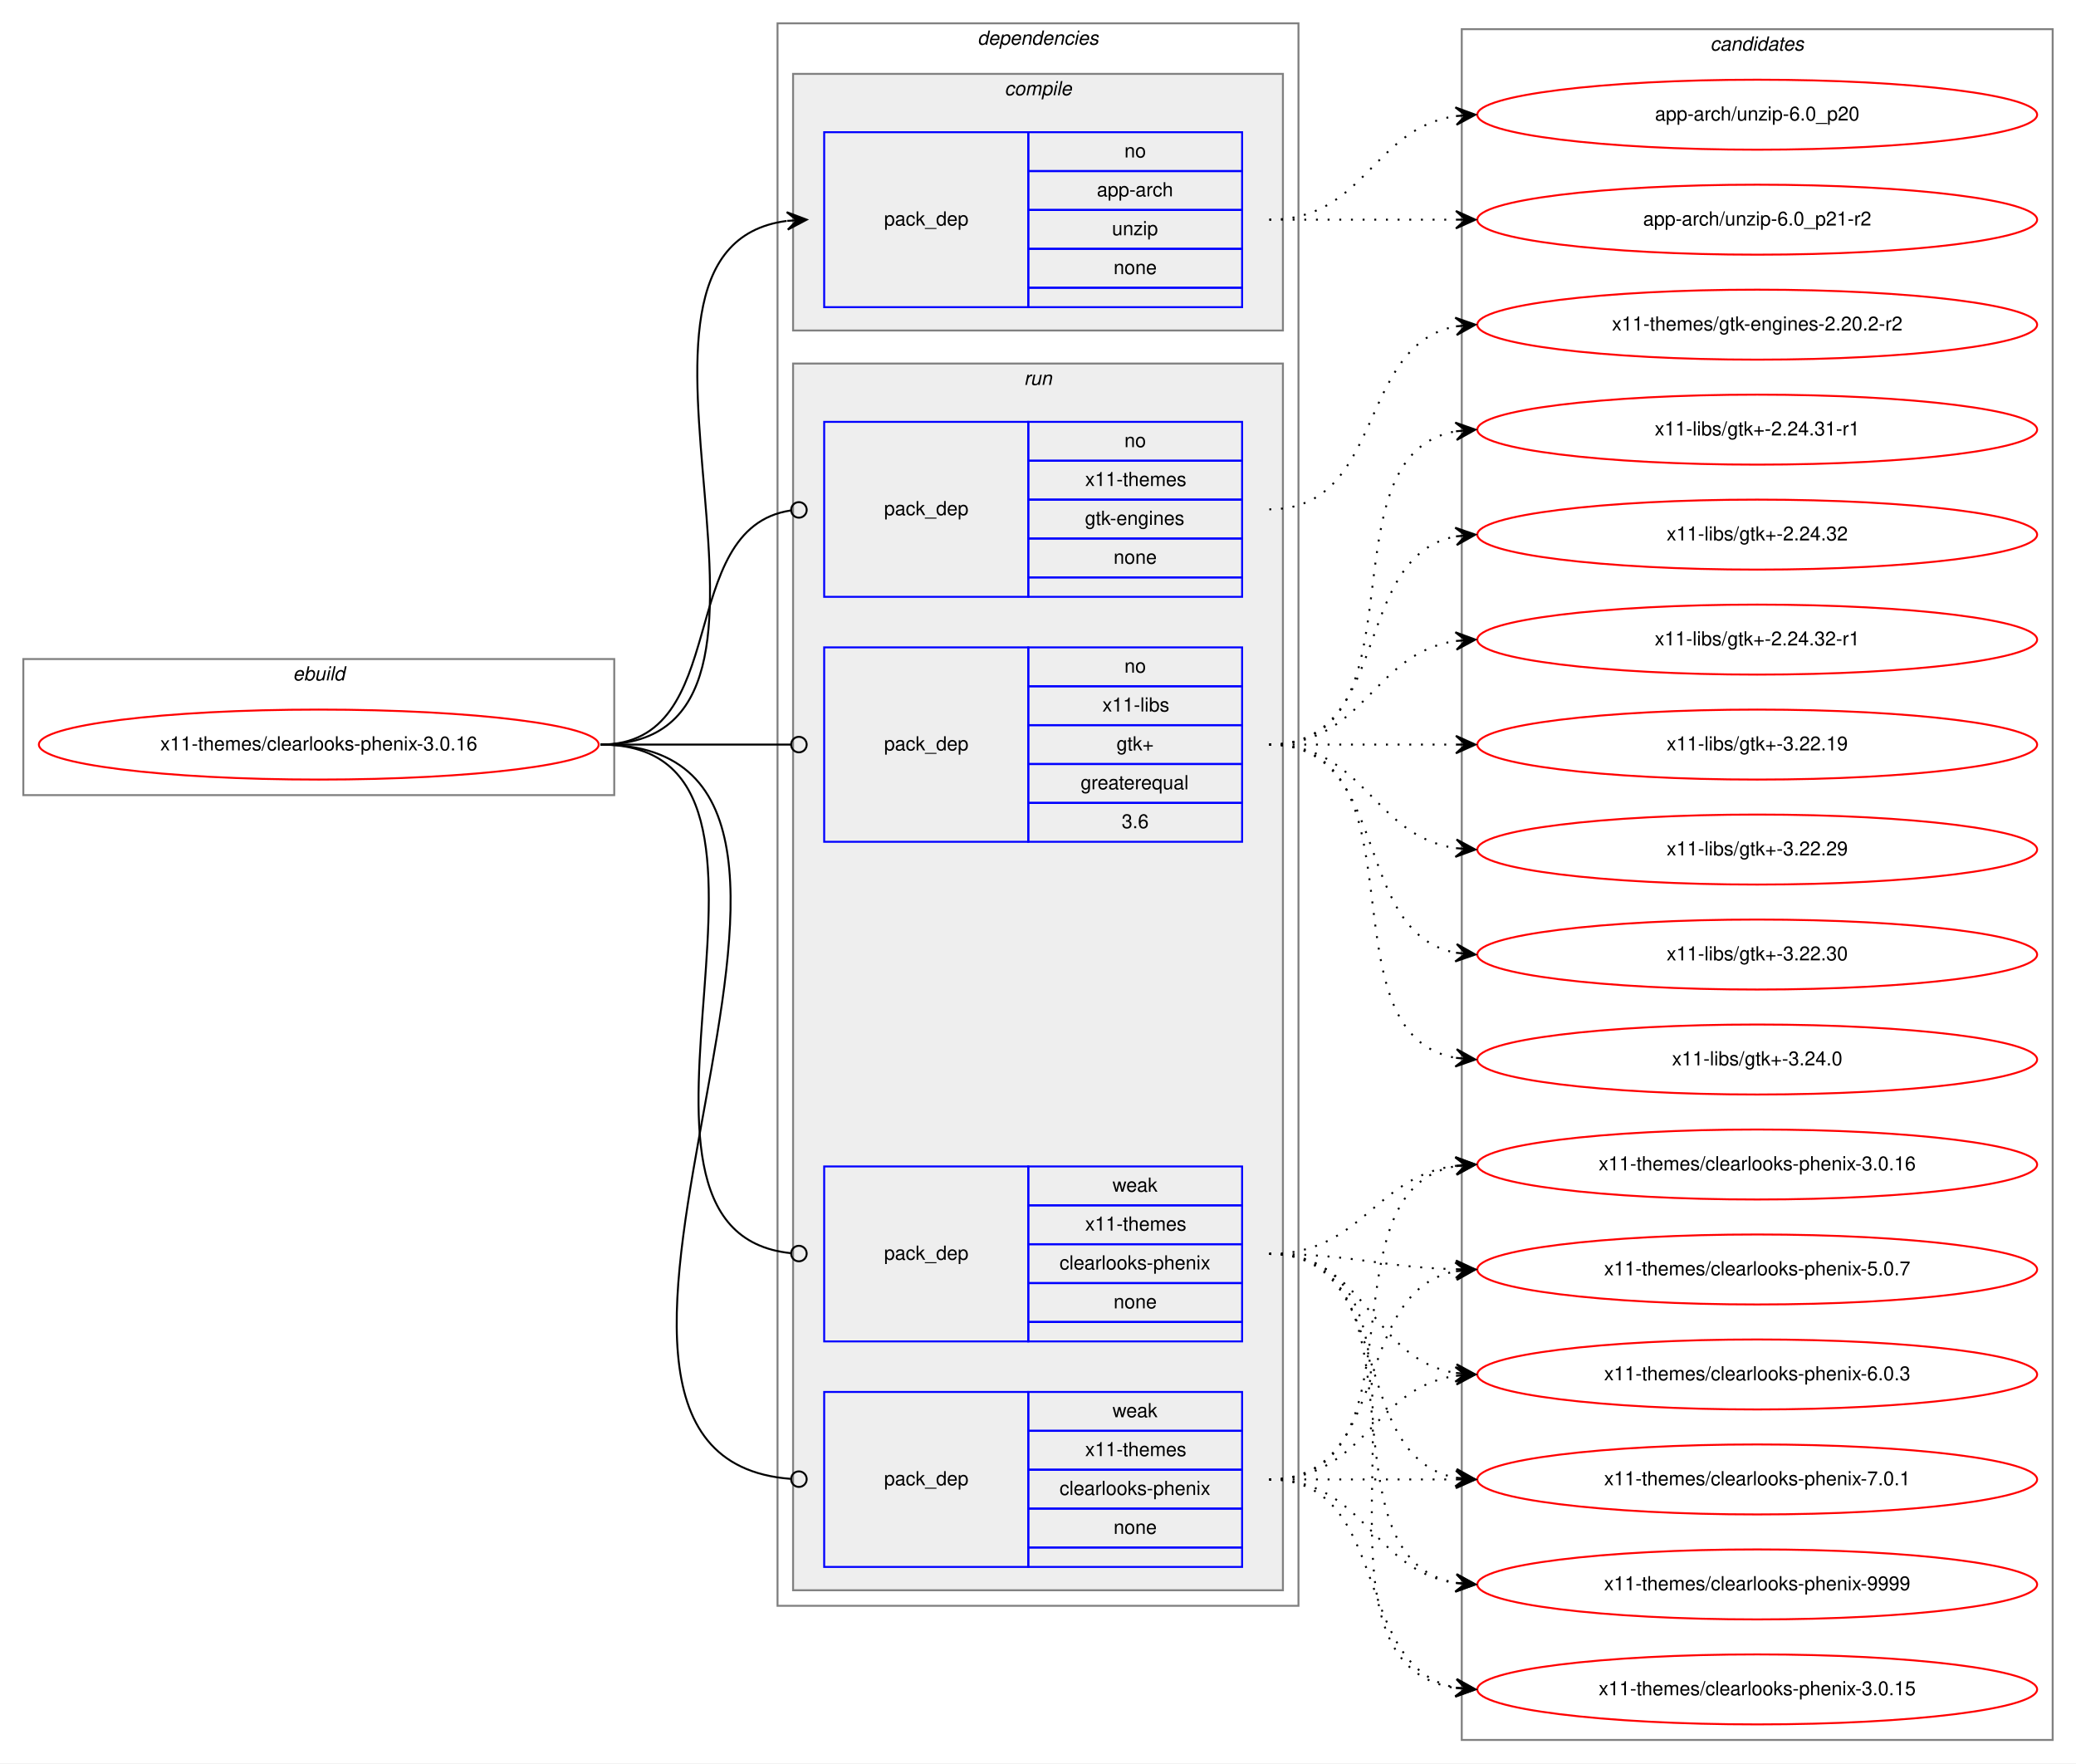
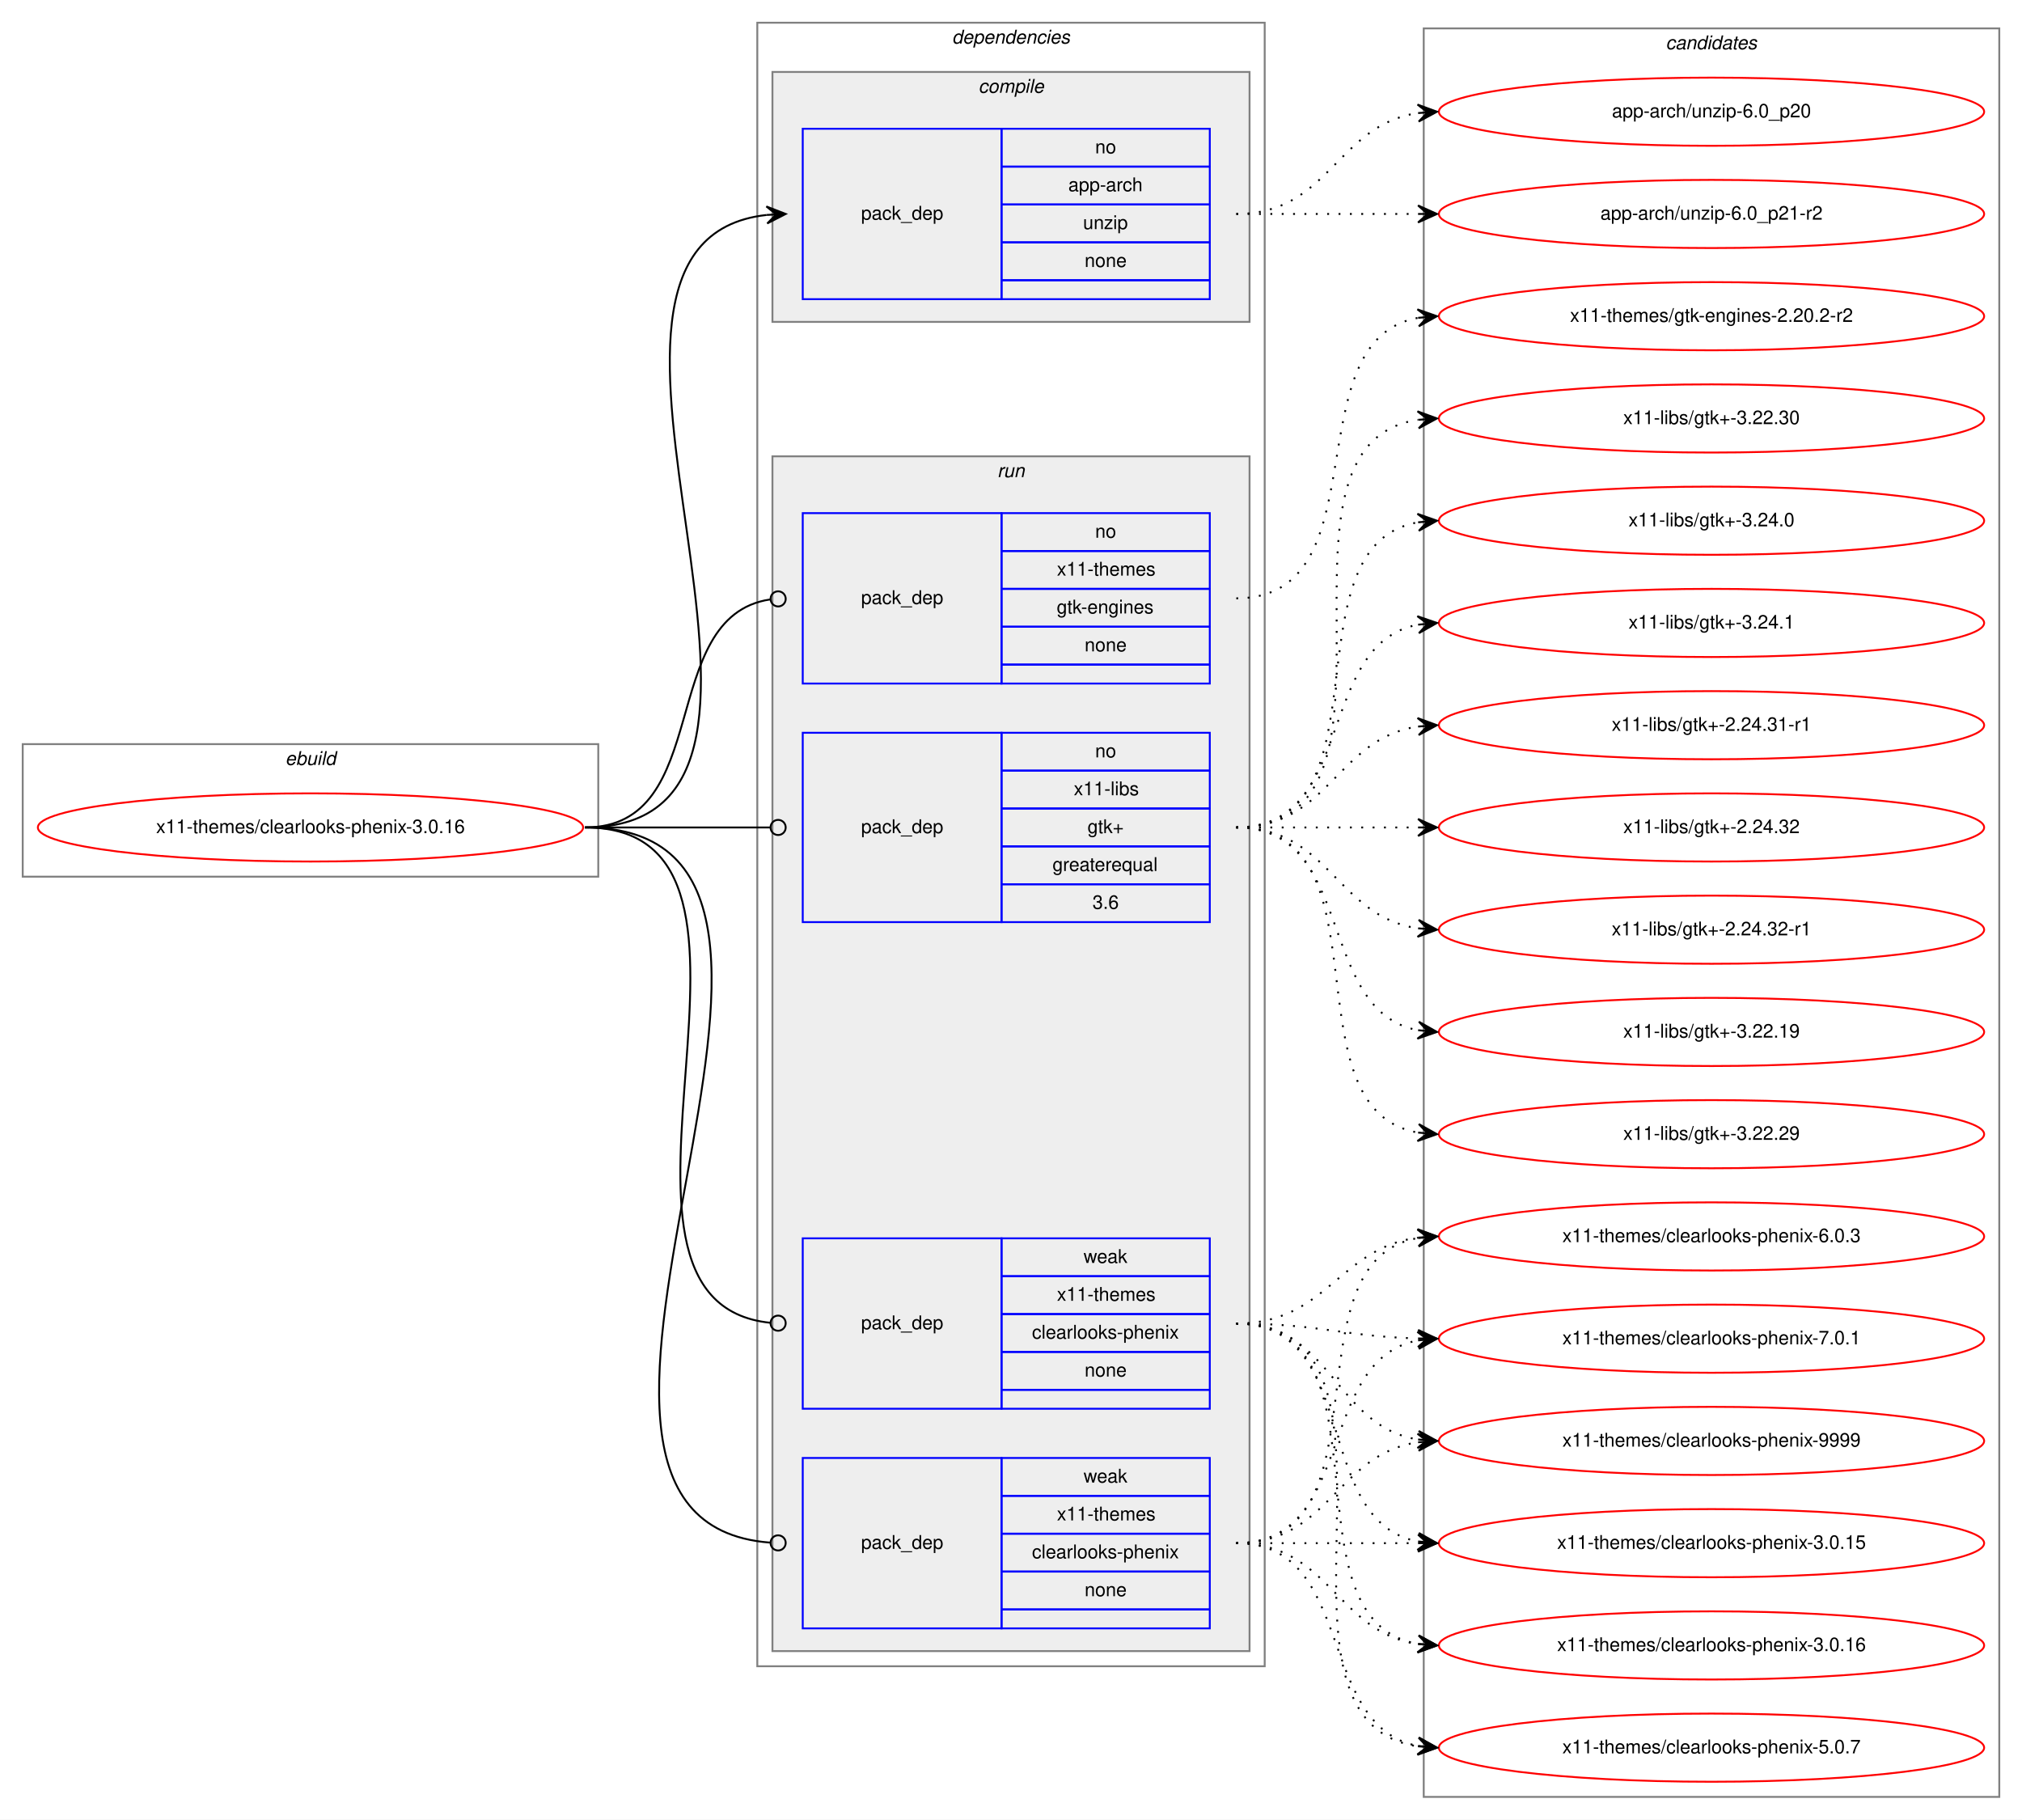
- <svg xmlns="http://www.w3.org/2000/svg" xmlns:xlink="http://www.w3.org/1999/xlink" width="1068pt" height="907pt" viewBox="0.00 0.00 1068.00 907.00">
-   <g id="graph0" class="graph" transform="scale(1 1) rotate(0) translate(4 903)">
-     <polygon fill="white" stroke="transparent" points="-4,4 -4,-903 1064,-903 1064,4 -4,4" />
+ <svg xmlns="http://www.w3.org/2000/svg" xmlns:xlink="http://www.w3.org/1999/xlink" width="1068pt" height="961pt" viewBox="0.00 0.00 1068.00 961.00">
+   <g id="graph0" class="graph" transform="scale(1 1) rotate(0) translate(4 957)">
+     <polygon fill="white" stroke="transparent" points="-4,4 -4,-957 1064,-957 1064,4 -4,4" />
    <g id="clust1" class="cluster">
      <polygon fill="none" stroke="gray" points="8,-494 8,-564 312,-564 312,-494 8,-494" />
      <text text-anchor="start" x="146.66" y="-553" font-family="Helvetica,sans-Serif" font-style="italic" font-size="10.00">ebuild</text>
    </g>
    <g id="clust2" class="cluster">
-       <polygon fill="none" stroke="gray" points="396,-77 396,-891 664,-891 664,-77 396,-77" />
-       <text text-anchor="start" x="498.86" y="-880" font-family="Helvetica,sans-Serif" font-style="italic" font-size="10.00">dependencies</text>
+       <polygon fill="none" stroke="gray" points="396,-77 396,-945 664,-945 664,-77 396,-77" />
+       <text text-anchor="start" x="498.86" y="-934" font-family="Helvetica,sans-Serif" font-style="italic" font-size="10.00">dependencies</text>
    </g>
    <g id="clust3" class="cluster">
-       <polygon fill="#eeeeee" stroke="gray" points="404,-733 404,-865 656,-865 656,-733 404,-733" />
-       <text text-anchor="start" x="512.77" y="-854" font-family="Helvetica,sans-Serif" font-style="italic" font-size="10.00">compile</text>
+       <polygon fill="#eeeeee" stroke="gray" points="404,-787 404,-919 656,-919 656,-787 404,-787" />
+       <text text-anchor="start" x="512.77" y="-908" font-family="Helvetica,sans-Serif" font-style="italic" font-size="10.00">compile</text>
    </g>
    <g id="clust6" class="cluster">
      <polygon fill="#eeeeee" stroke="gray" points="404,-85 404,-716 656,-716 656,-85 404,-85" />
      <text text-anchor="start" x="522.77" y="-705" font-family="Helvetica,sans-Serif" font-style="italic" font-size="10.00">run</text>
    </g>
    <g id="clust11" class="cluster">
-       <polygon fill="none" stroke="gray" points="748,-8 748,-888 1052,-888 1052,-8 748,-8" />
-       <text text-anchor="start" x="875.82" y="-877" font-family="Helvetica,sans-Serif" font-style="italic" font-size="10.00">candidates</text>
+       <polygon fill="none" stroke="gray" points="748,-8 748,-942 1052,-942 1052,-8 748,-8" />
+       <text text-anchor="start" x="875.82" y="-931" font-family="Helvetica,sans-Serif" font-style="italic" font-size="10.00">candidates</text>
    </g>
    <g id="node1" class="node">
      <g id="a_node1">
        <a xlink:href="../x11-themes/clearlooks-phenix-3.0.16.svg" xlink:title="x11-themes/clearlooks-phenix-3.0.16">
          <ellipse fill="none" stroke="red" cx="160" cy="-520" rx="144" ry="18" />
          <text text-anchor="middle" x="160" y="-517" font-family="Helvetica,sans-Serif" font-size="10.00">x11-themes/clearlooks-phenix-3.0.16</text>
        </a>
      </g>
    </g>
    <g id="node2" class="node">
-       <polygon fill="none" stroke="blue" points="420,-745 420,-835 525,-835 525,-745 420,-745" />
-       <text text-anchor="start" x="450.82" y="-787" font-family="Helvetica,sans-Serif" font-size="10.00">pack_dep</text>
-       <polygon fill="none" stroke="blue" points="525,-815 525,-835 635,-835 635,-815 525,-815" />
-       <text text-anchor="start" x="574.44" y="-822" font-family="Helvetica,sans-Serif" font-size="10.00">no</text>
-       <polygon fill="none" stroke="blue" points="525,-795 525,-815 635,-815 635,-795 525,-795" />
-       <text text-anchor="start" x="560.27" y="-802" font-family="Helvetica,sans-Serif" font-size="10.00">app-arch</text>
-       <polygon fill="none" stroke="blue" points="525,-775 525,-795 635,-795 635,-775 525,-775" />
-       <text text-anchor="start" x="568.05" y="-782" font-family="Helvetica,sans-Serif" font-size="10.00">unzip</text>
-       <polygon fill="none" stroke="blue" points="525,-755 525,-775 635,-775 635,-755 525,-755" />
-       <text text-anchor="start" x="568.88" y="-762" font-family="Helvetica,sans-Serif" font-size="10.00">none</text>
-       <polygon fill="none" stroke="blue" points="525,-745 525,-755 635,-755 635,-745 525,-745" />
+       <polygon fill="none" stroke="blue" points="420,-799 420,-889 525,-889 525,-799 420,-799" />
+       <text text-anchor="start" x="450.82" y="-841" font-family="Helvetica,sans-Serif" font-size="10.00">pack_dep</text>
+       <polygon fill="none" stroke="blue" points="525,-869 525,-889 635,-889 635,-869 525,-869" />
+       <text text-anchor="start" x="574.44" y="-876" font-family="Helvetica,sans-Serif" font-size="10.00">no</text>
+       <polygon fill="none" stroke="blue" points="525,-849 525,-869 635,-869 635,-849 525,-849" />
+       <text text-anchor="start" x="560.27" y="-856" font-family="Helvetica,sans-Serif" font-size="10.00">app-arch</text>
+       <polygon fill="none" stroke="blue" points="525,-829 525,-849 635,-849 635,-829 525,-829" />
+       <text text-anchor="start" x="568.05" y="-836" font-family="Helvetica,sans-Serif" font-size="10.00">unzip</text>
+       <polygon fill="none" stroke="blue" points="525,-809 525,-829 635,-829 635,-809 525,-809" />
+       <text text-anchor="start" x="568.88" y="-816" font-family="Helvetica,sans-Serif" font-size="10.00">none</text>
+       <polygon fill="none" stroke="blue" points="525,-799 525,-809 635,-809 635,-799 525,-799" />
    </g>
    <g id="edge1" class="edge">
-       <path fill="none" stroke="black" d="M305,-520C430.27,-520 290.46,-774.92 400.71,-789.36" />
-       <polygon fill="black" stroke="black" points="411,-790 400.74,-793.87 406.01,-789.69 401.02,-789.38 401.02,-789.38 401.02,-789.38 406.01,-789.69 401.3,-784.89 411,-790 411,-790" />
+       <path fill="none" stroke="black" d="M305,-520C452.96,-520 268.53,-828.99 400.91,-843.47" />
+       <polygon fill="black" stroke="black" points="411,-844 400.78,-847.97 406.01,-843.74 401.01,-843.48 401.01,-843.48 401.01,-843.48 406.01,-843.74 401.25,-838.99 411,-844 411,-844" />
    </g>
    <g id="node3" class="node">
      <polygon fill="none" stroke="blue" points="420,-470 420,-570 525,-570 525,-470 420,-470" />
      <text text-anchor="start" x="450.82" y="-517" font-family="Helvetica,sans-Serif" font-size="10.00">pack_dep</text>
      <polygon fill="none" stroke="blue" points="525,-550 525,-570 635,-570 635,-550 525,-550" />
      <text text-anchor="start" x="574.44" y="-557" font-family="Helvetica,sans-Serif" font-size="10.00">no</text>
      <polygon fill="none" stroke="blue" points="525,-530 525,-550 635,-550 635,-530 525,-530" />
      <text text-anchor="start" x="563.14" y="-537" font-family="Helvetica,sans-Serif" font-size="10.00">x11-libs</text>
      <polygon fill="none" stroke="blue" points="525,-510 525,-530 635,-530 635,-510 525,-510" />
      <text text-anchor="start" x="570.41" y="-517" font-family="Helvetica,sans-Serif" font-size="10.00">gtk+</text>
      <polygon fill="none" stroke="blue" points="525,-490 525,-510 635,-510 635,-490 525,-490" />
      <text text-anchor="start" x="551.92" y="-497" font-family="Helvetica,sans-Serif" font-size="10.00">greaterequal</text>
      <polygon fill="none" stroke="blue" points="525,-470 525,-490 635,-490 635,-470 525,-470" />
      <text text-anchor="start" x="573.05" y="-477" font-family="Helvetica,sans-Serif" font-size="10.00">3.6</text>
    </g>
    <g id="edge2" class="edge">
      <path fill="none" stroke="black" d="M305,-520C349.26,-520 362.33,-520 402.82,-520" />
      <ellipse fill="none" stroke="black" cx="407" cy="-520" rx="4" ry="4" />
    </g>
    <g id="node4" class="node">
      <polygon fill="none" stroke="blue" points="420,-596 420,-686 525,-686 525,-596 420,-596" />
      <text text-anchor="start" x="450.82" y="-638" font-family="Helvetica,sans-Serif" font-size="10.00">pack_dep</text>
      <polygon fill="none" stroke="blue" points="525,-666 525,-686 635,-686 635,-666 525,-666" />
      <text text-anchor="start" x="574.44" y="-673" font-family="Helvetica,sans-Serif" font-size="10.00">no</text>
      <polygon fill="none" stroke="blue" points="525,-646 525,-666 635,-666 635,-646 525,-646" />
      <text text-anchor="start" x="554.25" y="-653" font-family="Helvetica,sans-Serif" font-size="10.00">x11-themes</text>
      <polygon fill="none" stroke="blue" points="525,-626 525,-646 635,-646 635,-626 525,-626" />
      <text text-anchor="start" x="554.15" y="-633" font-family="Helvetica,sans-Serif" font-size="10.00">gtk-engines</text>
      <polygon fill="none" stroke="blue" points="525,-606 525,-626 635,-626 635,-606 525,-606" />
      <text text-anchor="start" x="568.88" y="-613" font-family="Helvetica,sans-Serif" font-size="10.00">none</text>
      <polygon fill="none" stroke="blue" points="525,-596 525,-606 635,-606 635,-596 525,-596" />
    </g>
    <g id="edge3" class="edge">
      <path fill="none" stroke="black" d="M305,-520C373.56,-520 342.36,-631.28 402.74,-640.41" />
      <ellipse fill="none" stroke="black" cx="407.01" cy="-640.71" rx="4" ry="4" />
    </g>
    <g id="node5" class="node">
      <polygon fill="none" stroke="blue" points="420,-97 420,-187 525,-187 525,-97 420,-97" />
      <text text-anchor="start" x="450.82" y="-139" font-family="Helvetica,sans-Serif" font-size="10.00">pack_dep</text>
      <polygon fill="none" stroke="blue" points="525,-167 525,-187 635,-187 635,-167 525,-167" />
      <text text-anchor="start" x="568.33" y="-174" font-family="Helvetica,sans-Serif" font-size="10.00">weak</text>
      <polygon fill="none" stroke="blue" points="525,-147 525,-167 635,-167 635,-147 525,-147" />
      <text text-anchor="start" x="554.25" y="-154" font-family="Helvetica,sans-Serif" font-size="10.00">x11-themes</text>
      <polygon fill="none" stroke="blue" points="525,-127 525,-147 635,-147 635,-127 525,-127" />
      <text text-anchor="start" x="541.09" y="-134" font-family="Helvetica,sans-Serif" font-size="10.00">clearlooks-phenix</text>
      <polygon fill="none" stroke="blue" points="525,-107 525,-127 635,-127 635,-107 525,-107" />
      <text text-anchor="start" x="568.88" y="-114" font-family="Helvetica,sans-Serif" font-size="10.00">none</text>
      <polygon fill="none" stroke="blue" points="525,-97 525,-107 635,-107 635,-97 525,-97" />
    </g>
    <g id="edge4" class="edge">
      <path fill="none" stroke="black" d="M305,-520C476.58,-520 244.47,-154.45 402.65,-142.31" />
      <ellipse fill="none" stroke="black" cx="407" cy="-142.15" rx="4" ry="4" />
    </g>
    <g id="node6" class="node">
      <polygon fill="none" stroke="blue" points="420,-213 420,-303 525,-303 525,-213 420,-213" />
      <text text-anchor="start" x="450.82" y="-255" font-family="Helvetica,sans-Serif" font-size="10.00">pack_dep</text>
      <polygon fill="none" stroke="blue" points="525,-283 525,-303 635,-303 635,-283 525,-283" />
      <text text-anchor="start" x="568.33" y="-290" font-family="Helvetica,sans-Serif" font-size="10.00">weak</text>
      <polygon fill="none" stroke="blue" points="525,-263 525,-283 635,-283 635,-263 525,-263" />
      <text text-anchor="start" x="554.25" y="-270" font-family="Helvetica,sans-Serif" font-size="10.00">x11-themes</text>
      <polygon fill="none" stroke="blue" points="525,-243 525,-263 635,-263 635,-243 525,-243" />
      <text text-anchor="start" x="541.09" y="-250" font-family="Helvetica,sans-Serif" font-size="10.00">clearlooks-phenix</text>
      <polygon fill="none" stroke="blue" points="525,-223 525,-243 635,-243 635,-223 525,-223" />
      <text text-anchor="start" x="568.88" y="-230" font-family="Helvetica,sans-Serif" font-size="10.00">none</text>
      <polygon fill="none" stroke="blue" points="525,-213 525,-223 635,-223 635,-213 525,-213" />
    </g>
    <g id="edge5" class="edge">
      <path fill="none" stroke="black" d="M305,-520C427.79,-520 291.77,-269.64 402.94,-258.39" />
      <ellipse fill="none" stroke="black" cx="407" cy="-258.19" rx="4" ry="4" />
    </g>
    <g id="node7" class="node">
      <g id="a_node7">
        <a xlink:href="../app-arch/unzip-6.0_p20.svg" xlink:title="app-arch/unzip-6.0_p20">
-           <ellipse fill="none" stroke="red" cx="900" cy="-844" rx="144" ry="18" />
-           <text text-anchor="middle" x="900" y="-841" font-family="Helvetica,sans-Serif" font-size="10.00">app-arch/unzip-6.0_p20</text>
+           <ellipse fill="none" stroke="red" cx="900" cy="-898" rx="144" ry="18" />
+           <text text-anchor="middle" x="900" y="-895" font-family="Helvetica,sans-Serif" font-size="10.00">app-arch/unzip-6.0_p20</text>
        </a>
      </g>
    </g>
    <g id="edge6" class="edge">
-       <path fill="none" stroke="black" stroke-dasharray="1,5" d="M649,-790C698.26,-790 701.85,-836.87 744.86,-843.28" />
-       <polygon fill="black" stroke="black" points="755,-844 744.71,-847.78 750.01,-843.64 745.03,-843.29 745.03,-843.29 745.03,-843.29 750.01,-843.64 745.35,-838.8 755,-844 755,-844" />
+       <path fill="none" stroke="black" stroke-dasharray="1,5" d="M649,-844C698.26,-844 701.85,-890.87 744.86,-897.28" />
+       <polygon fill="black" stroke="black" points="755,-898 744.71,-901.78 750.01,-897.64 745.03,-897.29 745.03,-897.29 745.03,-897.29 750.01,-897.64 745.35,-892.8 755,-898 755,-898" />
    </g>
    <g id="node8" class="node">
      <g id="a_node8">
        <a xlink:href="../app-arch/unzip-6.0_p21-r2.svg" xlink:title="app-arch/unzip-6.0_p21-r2">
-           <ellipse fill="none" stroke="red" cx="900" cy="-790" rx="144" ry="18" />
-           <text text-anchor="middle" x="900" y="-787" font-family="Helvetica,sans-Serif" font-size="10.00">app-arch/unzip-6.0_p21-r2</text>
+           <ellipse fill="none" stroke="red" cx="900" cy="-844" rx="144" ry="18" />
+           <text text-anchor="middle" x="900" y="-841" font-family="Helvetica,sans-Serif" font-size="10.00">app-arch/unzip-6.0_p21-r2</text>
        </a>
      </g>
    </g>
    <g id="edge7" class="edge">
-       <path fill="none" stroke="black" stroke-dasharray="1,5" d="M649,-790C692.43,-790 705.83,-790 744.57,-790" />
-       <polygon fill="black" stroke="black" points="755,-790 745,-794.5 750,-790 745,-790 745,-790 745,-790 750,-790 745,-785.5 755,-790 755,-790" />
+       <path fill="none" stroke="black" stroke-dasharray="1,5" d="M649,-844C692.43,-844 705.83,-844 744.57,-844" />
+       <polygon fill="black" stroke="black" points="755,-844 745,-848.5 750,-844 745,-844 745,-844 745,-844 750,-844 745,-839.5 755,-844 755,-844" />
    </g>
    <g id="node9" class="node">
      <g id="a_node9">
        <a xlink:href="../x11-libs/gtk+-2.24.31-r1.svg" xlink:title="x11-libs/gtk+-2.24.31-r1">
-           <ellipse fill="none" stroke="red" cx="900" cy="-682" rx="144" ry="18" />
-           <text text-anchor="middle" x="900" y="-679" font-family="Helvetica,sans-Serif" font-size="10.00">x11-libs/gtk+-2.24.31-r1</text>
+           <ellipse fill="none" stroke="red" cx="900" cy="-574" rx="144" ry="18" />
+           <text text-anchor="middle" x="900" y="-571" font-family="Helvetica,sans-Serif" font-size="10.00">x11-libs/gtk+-2.24.31-r1</text>
        </a>
      </g>
    </g>
    <g id="edge8" class="edge">
-       <path fill="none" stroke="black" stroke-dasharray="1,5" d="M649,-520C731.35,-520 674.36,-668.38 744.73,-681.13" />
-       <polygon fill="black" stroke="black" points="755,-682 744.66,-685.64 750.02,-681.58 745.04,-681.15 745.04,-681.15 745.04,-681.15 750.02,-681.58 745.42,-676.67 755,-682 755,-682" />
+       <path fill="none" stroke="black" stroke-dasharray="1,5" d="M649,-520C698.26,-520 701.85,-566.87 744.86,-573.28" />
+       <polygon fill="black" stroke="black" points="755,-574 744.71,-577.78 750.01,-573.64 745.03,-573.29 745.03,-573.29 745.03,-573.29 750.01,-573.64 745.35,-568.8 755,-574 755,-574" />
    </g>
    <g id="node10" class="node">
      <g id="a_node10">
        <a xlink:href="../x11-libs/gtk+-2.24.32.svg" xlink:title="x11-libs/gtk+-2.24.32">
-           <ellipse fill="none" stroke="red" cx="900" cy="-628" rx="144" ry="18" />
-           <text text-anchor="middle" x="900" y="-625" font-family="Helvetica,sans-Serif" font-size="10.00">x11-libs/gtk+-2.24.32</text>
+           <ellipse fill="none" stroke="red" cx="900" cy="-520" rx="144" ry="18" />
+           <text text-anchor="middle" x="900" y="-517" font-family="Helvetica,sans-Serif" font-size="10.00">x11-libs/gtk+-2.24.32</text>
        </a>
      </g>
    </g>
    <g id="edge9" class="edge">
-       <path fill="none" stroke="black" stroke-dasharray="1,5" d="M649,-520C712.58,-520 690.58,-616.51 744.79,-627.07" />
-       <polygon fill="black" stroke="black" points="755,-628 744.63,-631.57 750.02,-627.54 745.04,-627.09 745.04,-627.09 745.04,-627.09 750.02,-627.54 745.45,-622.61 755,-628 755,-628" />
+       <path fill="none" stroke="black" stroke-dasharray="1,5" d="M649,-520C692.43,-520 705.83,-520 744.57,-520" />
+       <polygon fill="black" stroke="black" points="755,-520 745,-524.5 750,-520 745,-520 745,-520 745,-520 750,-520 745,-515.5 755,-520 755,-520" />
    </g>
    <g id="node11" class="node">
      <g id="a_node11">
        <a xlink:href="../x11-libs/gtk+-2.24.32-r1.svg" xlink:title="x11-libs/gtk+-2.24.32-r1">
-           <ellipse fill="none" stroke="red" cx="900" cy="-574" rx="144" ry="18" />
-           <text text-anchor="middle" x="900" y="-571" font-family="Helvetica,sans-Serif" font-size="10.00">x11-libs/gtk+-2.24.32-r1</text>
+           <ellipse fill="none" stroke="red" cx="900" cy="-466" rx="144" ry="18" />
+           <text text-anchor="middle" x="900" y="-463" font-family="Helvetica,sans-Serif" font-size="10.00">x11-libs/gtk+-2.24.32-r1</text>
        </a>
      </g>
    </g>
    <g id="edge10" class="edge">
-       <path fill="none" stroke="black" stroke-dasharray="1,5" d="M649,-520C698.26,-520 701.85,-566.87 744.86,-573.28" />
-       <polygon fill="black" stroke="black" points="755,-574 744.71,-577.78 750.01,-573.64 745.03,-573.29 745.03,-573.29 745.03,-573.29 750.01,-573.64 745.35,-568.8 755,-574 755,-574" />
+       <path fill="none" stroke="black" stroke-dasharray="1,5" d="M649,-520C698.26,-520 701.85,-473.13 744.86,-466.72" />
+       <polygon fill="black" stroke="black" points="755,-466 745.35,-471.2 750.01,-466.36 745.03,-466.71 745.03,-466.71 745.03,-466.71 750.01,-466.36 744.71,-462.22 755,-466 755,-466" />
    </g>
    <g id="node12" class="node">
      <g id="a_node12">
        <a xlink:href="../x11-libs/gtk+-3.22.19.svg" xlink:title="x11-libs/gtk+-3.22.19">
-           <ellipse fill="none" stroke="red" cx="900" cy="-520" rx="144" ry="18" />
-           <text text-anchor="middle" x="900" y="-517" font-family="Helvetica,sans-Serif" font-size="10.00">x11-libs/gtk+-3.22.19</text>
+           <ellipse fill="none" stroke="red" cx="900" cy="-412" rx="144" ry="18" />
+           <text text-anchor="middle" x="900" y="-409" font-family="Helvetica,sans-Serif" font-size="10.00">x11-libs/gtk+-3.22.19</text>
        </a>
      </g>
    </g>
    <g id="edge11" class="edge">
-       <path fill="none" stroke="black" stroke-dasharray="1,5" d="M649,-520C692.43,-520 705.83,-520 744.57,-520" />
-       <polygon fill="black" stroke="black" points="755,-520 745,-524.5 750,-520 745,-520 745,-520 745,-520 750,-520 745,-515.5 755,-520 755,-520" />
+       <path fill="none" stroke="black" stroke-dasharray="1,5" d="M649,-520C712.58,-520 690.58,-423.49 744.79,-412.93" />
+       <polygon fill="black" stroke="black" points="755,-412 745.45,-417.39 750.02,-412.46 745.04,-412.91 745.04,-412.91 745.04,-412.91 750.02,-412.46 744.63,-408.43 755,-412 755,-412" />
    </g>
    <g id="node13" class="node">
      <g id="a_node13">
        <a xlink:href="../x11-libs/gtk+-3.22.29.svg" xlink:title="x11-libs/gtk+-3.22.29">
-           <ellipse fill="none" stroke="red" cx="900" cy="-466" rx="144" ry="18" />
-           <text text-anchor="middle" x="900" y="-463" font-family="Helvetica,sans-Serif" font-size="10.00">x11-libs/gtk+-3.22.29</text>
+           <ellipse fill="none" stroke="red" cx="900" cy="-358" rx="144" ry="18" />
+           <text text-anchor="middle" x="900" y="-355" font-family="Helvetica,sans-Serif" font-size="10.00">x11-libs/gtk+-3.22.29</text>
        </a>
      </g>
    </g>
    <g id="edge12" class="edge">
-       <path fill="none" stroke="black" stroke-dasharray="1,5" d="M649,-520C698.26,-520 701.85,-473.13 744.86,-466.72" />
-       <polygon fill="black" stroke="black" points="755,-466 745.35,-471.2 750.01,-466.36 745.03,-466.71 745.03,-466.71 745.03,-466.71 750.01,-466.36 744.71,-462.22 755,-466 755,-466" />
+       <path fill="none" stroke="black" stroke-dasharray="1,5" d="M649,-520C731.35,-520 674.36,-371.62 744.73,-358.87" />
+       <polygon fill="black" stroke="black" points="755,-358 745.42,-363.33 750.02,-358.42 745.04,-358.85 745.04,-358.85 745.04,-358.85 750.02,-358.42 744.66,-354.36 755,-358 755,-358" />
    </g>
    <g id="node14" class="node">
      <g id="a_node14">
        <a xlink:href="../x11-libs/gtk+-3.22.30.svg" xlink:title="x11-libs/gtk+-3.22.30">
-           <ellipse fill="none" stroke="red" cx="900" cy="-412" rx="144" ry="18" />
-           <text text-anchor="middle" x="900" y="-409" font-family="Helvetica,sans-Serif" font-size="10.00">x11-libs/gtk+-3.22.30</text>
+           <ellipse fill="none" stroke="red" cx="900" cy="-736" rx="144" ry="18" />
+           <text text-anchor="middle" x="900" y="-733" font-family="Helvetica,sans-Serif" font-size="10.00">x11-libs/gtk+-3.22.30</text>
        </a>
      </g>
    </g>
    <g id="edge13" class="edge">
-       <path fill="none" stroke="black" stroke-dasharray="1,5" d="M649,-520C712.58,-520 690.58,-423.49 744.79,-412.93" />
-       <polygon fill="black" stroke="black" points="755,-412 745.45,-417.39 750.02,-412.46 745.04,-412.91 745.04,-412.91 745.04,-412.91 750.02,-412.46 744.63,-408.43 755,-412 755,-412" />
+       <path fill="none" stroke="black" stroke-dasharray="1,5" d="M649,-520C752.28,-520 655.19,-721.49 744.77,-735.26" />
+       <polygon fill="black" stroke="black" points="755,-736 744.7,-739.77 750.01,-735.64 745.03,-735.28 745.03,-735.28 745.03,-735.28 750.01,-735.64 745.35,-730.79 755,-736 755,-736" />
    </g>
    <g id="node15" class="node">
      <g id="a_node15">
        <a xlink:href="../x11-libs/gtk+-3.24.0.svg" xlink:title="x11-libs/gtk+-3.24.0">
-           <ellipse fill="none" stroke="red" cx="900" cy="-358" rx="144" ry="18" />
-           <text text-anchor="middle" x="900" y="-355" font-family="Helvetica,sans-Serif" font-size="10.00">x11-libs/gtk+-3.24.0</text>
+           <ellipse fill="none" stroke="red" cx="900" cy="-682" rx="144" ry="18" />
+           <text text-anchor="middle" x="900" y="-679" font-family="Helvetica,sans-Serif" font-size="10.00">x11-libs/gtk+-3.24.0</text>
        </a>
      </g>
    </g>
    <g id="edge14" class="edge">
-       <path fill="none" stroke="black" stroke-dasharray="1,5" d="M649,-520C731.35,-520 674.36,-371.62 744.73,-358.87" />
-       <polygon fill="black" stroke="black" points="755,-358 745.42,-363.33 750.02,-358.42 745.04,-358.85 745.04,-358.85 745.04,-358.85 750.02,-358.42 744.66,-354.36 755,-358 755,-358" />
+       <path fill="none" stroke="black" stroke-dasharray="1,5" d="M649,-520C731.35,-520 674.36,-668.38 744.73,-681.13" />
+       <polygon fill="black" stroke="black" points="755,-682 744.66,-685.64 750.02,-681.58 745.04,-681.15 745.04,-681.15 745.04,-681.15 750.02,-681.58 745.42,-676.67 755,-682 755,-682" />
    </g>
    <g id="node16" class="node">
      <g id="a_node16">
-         <a xlink:href="../x11-themes/gtk-engines-2.20.2-r2.svg" xlink:title="x11-themes/gtk-engines-2.20.2-r2">
-           <ellipse fill="none" stroke="red" cx="900" cy="-736" rx="144" ry="18" />
-           <text text-anchor="middle" x="900" y="-733" font-family="Helvetica,sans-Serif" font-size="10.00">x11-themes/gtk-engines-2.20.2-r2</text>
+         <a xlink:href="../x11-libs/gtk+-3.24.1.svg" xlink:title="x11-libs/gtk+-3.24.1">
+           <ellipse fill="none" stroke="red" cx="900" cy="-628" rx="144" ry="18" />
+           <text text-anchor="middle" x="900" y="-625" font-family="Helvetica,sans-Serif" font-size="10.00">x11-libs/gtk+-3.24.1</text>
        </a>
      </g>
    </g>
    <g id="edge15" class="edge">
-       <path fill="none" stroke="black" stroke-dasharray="1,5" d="M649,-641C708.68,-641 693.79,-725.54 745.03,-735.12" />
-       <polygon fill="black" stroke="black" points="755,-736 744.64,-739.6 750.02,-735.56 745.04,-735.12 745.04,-735.12 745.04,-735.12 750.02,-735.56 745.43,-730.64 755,-736 755,-736" />
+       <path fill="none" stroke="black" stroke-dasharray="1,5" d="M649,-520C712.58,-520 690.58,-616.51 744.79,-627.07" />
+       <polygon fill="black" stroke="black" points="755,-628 744.63,-631.57 750.02,-627.54 745.04,-627.09 745.04,-627.09 745.04,-627.09 750.02,-627.54 745.45,-622.61 755,-628 755,-628" />
    </g>
    <g id="node17" class="node">
      <g id="a_node17">
+         <a xlink:href="../x11-themes/gtk-engines-2.20.2-r2.svg" xlink:title="x11-themes/gtk-engines-2.20.2-r2">
+           <ellipse fill="none" stroke="red" cx="900" cy="-790" rx="144" ry="18" />
+           <text text-anchor="middle" x="900" y="-787" font-family="Helvetica,sans-Serif" font-size="10.00">x11-themes/gtk-engines-2.20.2-r2</text>
+         </a>
+       </g>
+     </g>
+     <g id="edge16" class="edge">
+       <path fill="none" stroke="black" stroke-dasharray="1,5" d="M649,-641C726.62,-641 678.53,-776.91 744.86,-789.12" />
+       <polygon fill="black" stroke="black" points="755,-790 744.65,-793.62 750.02,-789.57 745.04,-789.14 745.04,-789.14 745.04,-789.14 750.02,-789.57 745.42,-784.66 755,-790 755,-790" />
+     </g>
+     <g id="node18" class="node">
+       <g id="a_node18">
        <a xlink:href="../x11-themes/clearlooks-phenix-3.0.15.svg" xlink:title="x11-themes/clearlooks-phenix-3.0.15">
+           <ellipse fill="none" stroke="red" cx="900" cy="-142" rx="144" ry="18" />
+           <text text-anchor="middle" x="900" y="-139" font-family="Helvetica,sans-Serif" font-size="10.00">x11-themes/clearlooks-phenix-3.0.15</text>
+         </a>
+       </g>
+     </g>
+     <g id="edge17" class="edge">
+       <path fill="none" stroke="black" stroke-dasharray="1,5" d="M649,-142C692.43,-142 705.83,-142 744.57,-142" />
+       <polygon fill="black" stroke="black" points="755,-142 745,-146.5 750,-142 745,-142 745,-142 745,-142 750,-142 745,-137.5 755,-142 755,-142" />
+     </g>
+     <g id="node19" class="node">
+       <g id="a_node19">
+         <a xlink:href="../x11-themes/clearlooks-phenix-3.0.16.svg" xlink:title="x11-themes/clearlooks-phenix-3.0.16">
+           <ellipse fill="none" stroke="red" cx="900" cy="-88" rx="144" ry="18" />
+           <text text-anchor="middle" x="900" y="-85" font-family="Helvetica,sans-Serif" font-size="10.00">x11-themes/clearlooks-phenix-3.0.16</text>
+         </a>
+       </g>
+     </g>
+     <g id="edge18" class="edge">
+       <path fill="none" stroke="black" stroke-dasharray="1,5" d="M649,-142C698.26,-142 701.85,-95.13 744.86,-88.72" />
+       <polygon fill="black" stroke="black" points="755,-88 745.35,-93.2 750.01,-88.36 745.03,-88.71 745.03,-88.71 745.03,-88.71 750.01,-88.36 744.71,-84.22 755,-88 755,-88" />
+     </g>
+     <g id="node20" class="node">
+       <g id="a_node20">
+         <a xlink:href="../x11-themes/clearlooks-phenix-5.0.7.svg" xlink:title="x11-themes/clearlooks-phenix-5.0.7">
          <ellipse fill="none" stroke="red" cx="900" cy="-34" rx="144" ry="18" />
-           <text text-anchor="middle" x="900" y="-31" font-family="Helvetica,sans-Serif" font-size="10.00">x11-themes/clearlooks-phenix-3.0.15</text>
-         </a>
-       </g>
-     </g>
-     <g id="edge16" class="edge">
+           <text text-anchor="middle" x="900" y="-31" font-family="Helvetica,sans-Serif" font-size="10.00">x11-themes/clearlooks-phenix-5.0.7</text>
+         </a>
+       </g>
+     </g>
+     <g id="edge19" class="edge">
      <path fill="none" stroke="black" stroke-dasharray="1,5" d="M649,-142C712.58,-142 690.58,-45.49 744.79,-34.93" />
      <polygon fill="black" stroke="black" points="755,-34 745.45,-39.39 750.02,-34.46 745.04,-34.91 745.04,-34.91 745.04,-34.91 750.02,-34.46 744.63,-30.43 755,-34 755,-34" />
    </g>
-     <g id="node18" class="node">
-       <g id="a_node18">
-         <a xlink:href="../x11-themes/clearlooks-phenix-3.0.16.svg" xlink:title="x11-themes/clearlooks-phenix-3.0.16">
+     <g id="node21" class="node">
+       <g id="a_node21">
+         <a xlink:href="../x11-themes/clearlooks-phenix-6.0.3.svg" xlink:title="x11-themes/clearlooks-phenix-6.0.3">
          <ellipse fill="none" stroke="red" cx="900" cy="-304" rx="144" ry="18" />
-           <text text-anchor="middle" x="900" y="-301" font-family="Helvetica,sans-Serif" font-size="10.00">x11-themes/clearlooks-phenix-3.0.16</text>
-         </a>
-       </g>
-     </g>
-     <g id="edge17" class="edge">
+           <text text-anchor="middle" x="900" y="-301" font-family="Helvetica,sans-Serif" font-size="10.00">x11-themes/clearlooks-phenix-6.0.3</text>
+         </a>
+       </g>
+     </g>
+     <g id="edge20" class="edge">
      <path fill="none" stroke="black" stroke-dasharray="1,5" d="M649,-142C731.35,-142 674.36,-290.38 744.73,-303.13" />
      <polygon fill="black" stroke="black" points="755,-304 744.66,-307.64 750.02,-303.58 745.04,-303.15 745.04,-303.15 745.04,-303.15 750.02,-303.58 745.42,-298.67 755,-304 755,-304" />
    </g>
-     <g id="node19" class="node">
-       <g id="a_node19">
-         <a xlink:href="../x11-themes/clearlooks-phenix-5.0.7.svg" xlink:title="x11-themes/clearlooks-phenix-5.0.7">
+     <g id="node22" class="node">
+       <g id="a_node22">
+         <a xlink:href="../x11-themes/clearlooks-phenix-7.0.1.svg" xlink:title="x11-themes/clearlooks-phenix-7.0.1">
          <ellipse fill="none" stroke="red" cx="900" cy="-250" rx="144" ry="18" />
-           <text text-anchor="middle" x="900" y="-247" font-family="Helvetica,sans-Serif" font-size="10.00">x11-themes/clearlooks-phenix-5.0.7</text>
-         </a>
-       </g>
-     </g>
-     <g id="edge18" class="edge">
+           <text text-anchor="middle" x="900" y="-247" font-family="Helvetica,sans-Serif" font-size="10.00">x11-themes/clearlooks-phenix-7.0.1</text>
+         </a>
+       </g>
+     </g>
+     <g id="edge21" class="edge">
      <path fill="none" stroke="black" stroke-dasharray="1,5" d="M649,-142C712.58,-142 690.58,-238.51 744.79,-249.07" />
      <polygon fill="black" stroke="black" points="755,-250 744.63,-253.57 750.02,-249.54 745.04,-249.09 745.04,-249.09 745.04,-249.09 750.02,-249.54 745.45,-244.61 755,-250 755,-250" />
    </g>
-     <g id="node20" class="node">
-       <g id="a_node20">
-         <a xlink:href="../x11-themes/clearlooks-phenix-6.0.3.svg" xlink:title="x11-themes/clearlooks-phenix-6.0.3">
+     <g id="node23" class="node">
+       <g id="a_node23">
+         <a xlink:href="../x11-themes/clearlooks-phenix-9999.svg" xlink:title="x11-themes/clearlooks-phenix-9999">
          <ellipse fill="none" stroke="red" cx="900" cy="-196" rx="144" ry="18" />
-           <text text-anchor="middle" x="900" y="-193" font-family="Helvetica,sans-Serif" font-size="10.00">x11-themes/clearlooks-phenix-6.0.3</text>
-         </a>
-       </g>
-     </g>
-     <g id="edge19" class="edge">
+           <text text-anchor="middle" x="900" y="-193" font-family="Helvetica,sans-Serif" font-size="10.00">x11-themes/clearlooks-phenix-9999</text>
+         </a>
+       </g>
+     </g>
+     <g id="edge22" class="edge">
      <path fill="none" stroke="black" stroke-dasharray="1,5" d="M649,-142C698.26,-142 701.85,-188.87 744.86,-195.28" />
      <polygon fill="black" stroke="black" points="755,-196 744.71,-199.78 750.01,-195.64 745.03,-195.29 745.03,-195.29 745.03,-195.29 750.01,-195.64 745.35,-190.8 755,-196 755,-196" />
    </g>
-     <g id="node21" class="node">
-       <g id="a_node21">
-         <a xlink:href="../x11-themes/clearlooks-phenix-7.0.1.svg" xlink:title="x11-themes/clearlooks-phenix-7.0.1">
-           <ellipse fill="none" stroke="red" cx="900" cy="-142" rx="144" ry="18" />
-           <text text-anchor="middle" x="900" y="-139" font-family="Helvetica,sans-Serif" font-size="10.00">x11-themes/clearlooks-phenix-7.0.1</text>
-         </a>
-       </g>
-     </g>
-     <g id="edge20" class="edge">
-       <path fill="none" stroke="black" stroke-dasharray="1,5" d="M649,-142C692.43,-142 705.83,-142 744.57,-142" />
-       <polygon fill="black" stroke="black" points="755,-142 745,-146.5 750,-142 745,-142 745,-142 745,-142 750,-142 745,-137.5 755,-142 755,-142" />
-     </g>
-     <g id="node22" class="node">
-       <g id="a_node22">
-         <a xlink:href="../x11-themes/clearlooks-phenix-9999.svg" xlink:title="x11-themes/clearlooks-phenix-9999">
-           <ellipse fill="none" stroke="red" cx="900" cy="-88" rx="144" ry="18" />
-           <text text-anchor="middle" x="900" y="-85" font-family="Helvetica,sans-Serif" font-size="10.00">x11-themes/clearlooks-phenix-9999</text>
-         </a>
-       </g>
-     </g>
-     <g id="edge21" class="edge">
-       <path fill="none" stroke="black" stroke-dasharray="1,5" d="M649,-142C698.26,-142 701.85,-95.13 744.86,-88.72" />
-       <polygon fill="black" stroke="black" points="755,-88 745.35,-93.2 750.01,-88.36 745.03,-88.71 745.03,-88.71 745.03,-88.71 750.01,-88.36 744.71,-84.22 755,-88 755,-88" />
-     </g>
-     <g id="edge22" class="edge">
+     <g id="edge23" class="edge">
+       <path fill="none" stroke="black" stroke-dasharray="1,5" d="M649,-258C715.16,-258 688.43,-153.91 744.78,-142.93" />
+       <polygon fill="black" stroke="black" points="755,-142 745.45,-147.39 750.02,-142.46 745.04,-142.91 745.04,-142.91 745.04,-142.91 750.02,-142.46 744.63,-138.43 755,-142 755,-142" />
+     </g>
+     <g id="edge24" class="edge">
+       <path fill="none" stroke="black" stroke-dasharray="1,5" d="M649,-258C734.39,-258 671.6,-101.66 744.83,-88.83" />
+       <polygon fill="black" stroke="black" points="755,-88 745.4,-93.3 750.02,-88.41 745.03,-88.82 745.03,-88.82 745.03,-88.82 750.02,-88.41 744.67,-84.33 755,-88 755,-88" />
+     </g>
+     <g id="edge25" class="edge">
      <path fill="none" stroke="black" stroke-dasharray="1,5" d="M649,-258C755.48,-258 652.2,-48.63 744.75,-34.72" />
      <polygon fill="black" stroke="black" points="755,-34 745.34,-39.19 750.01,-34.35 745.02,-34.71 745.02,-34.71 745.02,-34.71 750.01,-34.35 744.71,-30.22 755,-34 755,-34" />
    </g>
-     <g id="edge23" class="edge">
+     <g id="edge26" class="edge">
      <path fill="none" stroke="black" stroke-dasharray="1,5" d="M649,-258C696.74,-258 702.94,-297.76 744.85,-303.35" />
      <polygon fill="black" stroke="black" points="755,-304 744.73,-307.85 750.01,-303.68 745.02,-303.36 745.02,-303.36 745.02,-303.36 750.01,-303.68 745.31,-298.87 755,-304 755,-304" />
    </g>
-     <g id="edge24" class="edge">
+     <g id="edge27" class="edge">
      <path fill="none" stroke="black" stroke-dasharray="1,5" d="M649,-258C692.55,-258 705.74,-251.2 744.55,-250.14" />
      <polygon fill="black" stroke="black" points="755,-250 745.06,-254.63 750,-250.07 745,-250.13 745,-250.13 745,-250.13 750,-250.07 744.94,-245.63 755,-250 755,-250" />
    </g>
-     <g id="edge25" class="edge">
+     <g id="edge28" class="edge">
      <path fill="none" stroke="black" stroke-dasharray="1,5" d="M649,-258C699.95,-258 700.59,-203.96 744.86,-196.78" />
      <polygon fill="black" stroke="black" points="755,-196 745.38,-201.26 750.01,-196.39 745.03,-196.77 745.03,-196.77 745.03,-196.77 750.01,-196.39 744.68,-192.28 755,-196 755,-196" />
    </g>
-     <g id="edge26" class="edge">
-       <path fill="none" stroke="black" stroke-dasharray="1,5" d="M649,-258C715.16,-258 688.43,-153.91 744.78,-142.93" />
-       <polygon fill="black" stroke="black" points="755,-142 745.45,-147.39 750.02,-142.46 745.04,-142.91 745.04,-142.91 745.04,-142.91 750.02,-142.46 744.63,-138.43 755,-142 755,-142" />
-     </g>
-     <g id="edge27" class="edge">
-       <path fill="none" stroke="black" stroke-dasharray="1,5" d="M649,-258C734.39,-258 671.6,-101.66 744.83,-88.83" />
-       <polygon fill="black" stroke="black" points="755,-88 745.4,-93.3 750.02,-88.41 745.03,-88.82 745.03,-88.82 745.03,-88.82 750.02,-88.41 744.67,-84.33 755,-88 755,-88" />
-     </g>
  </g>
</svg>
